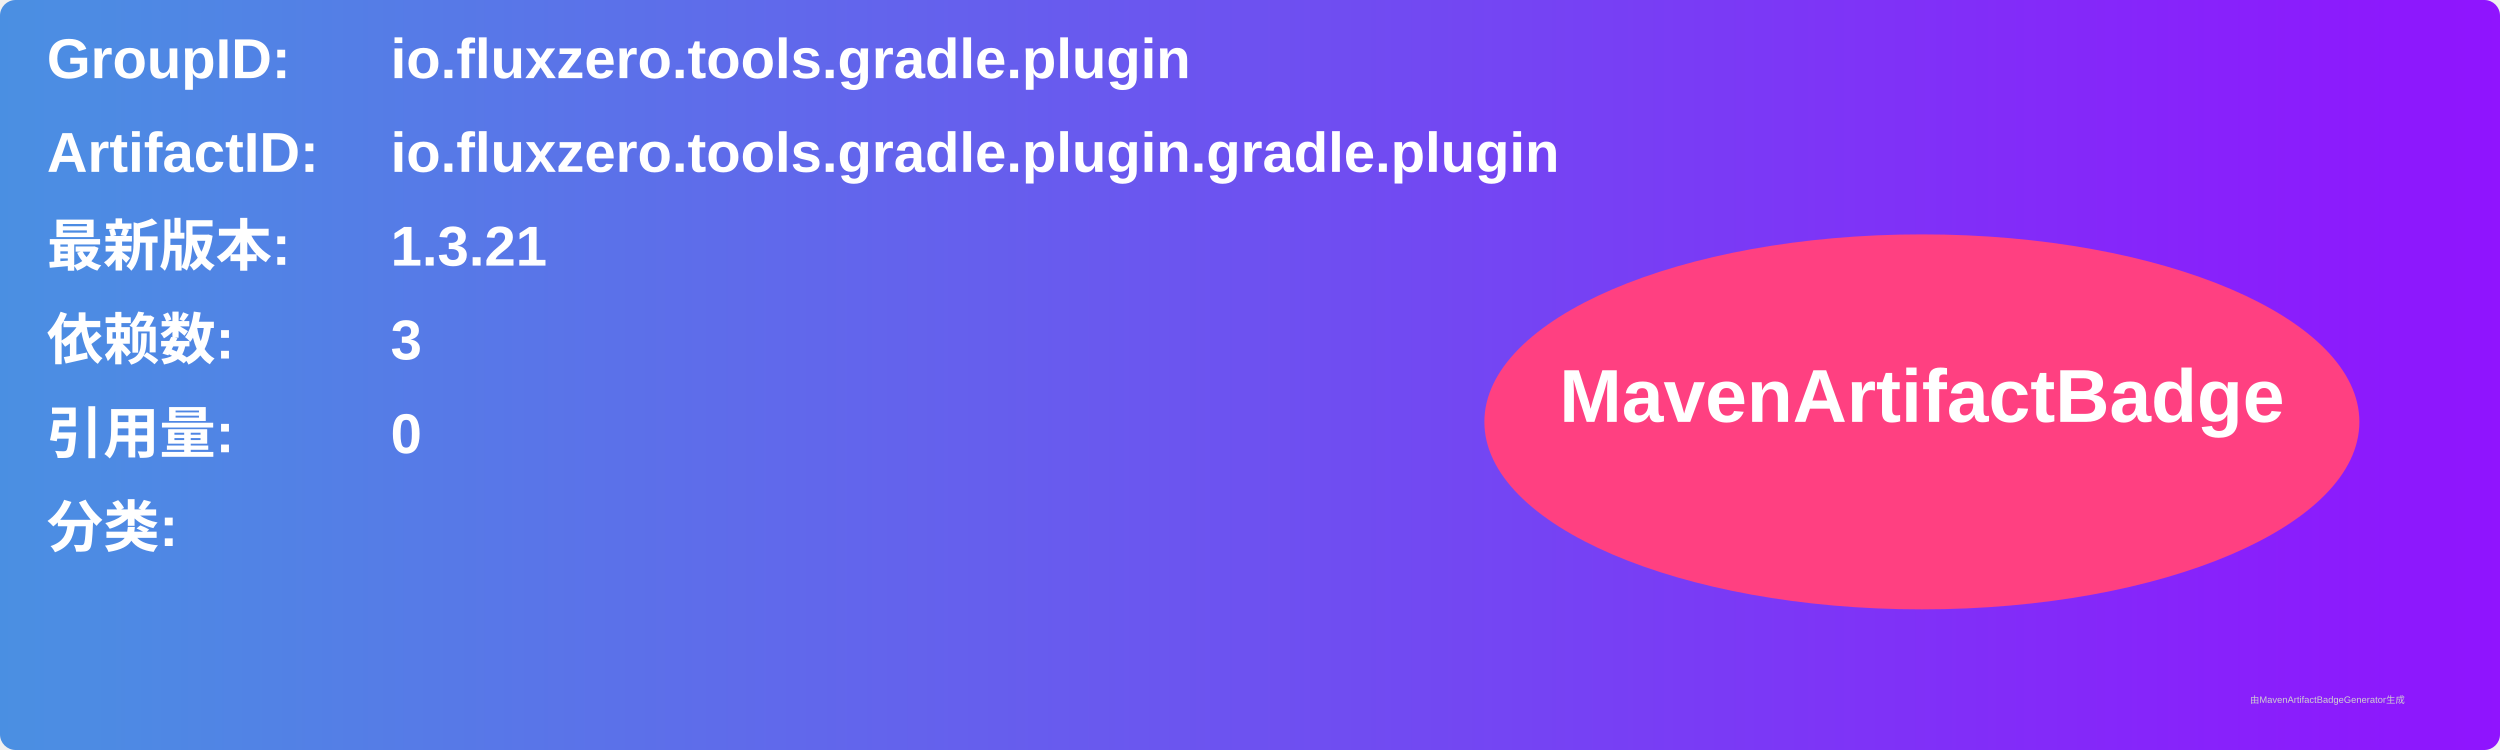
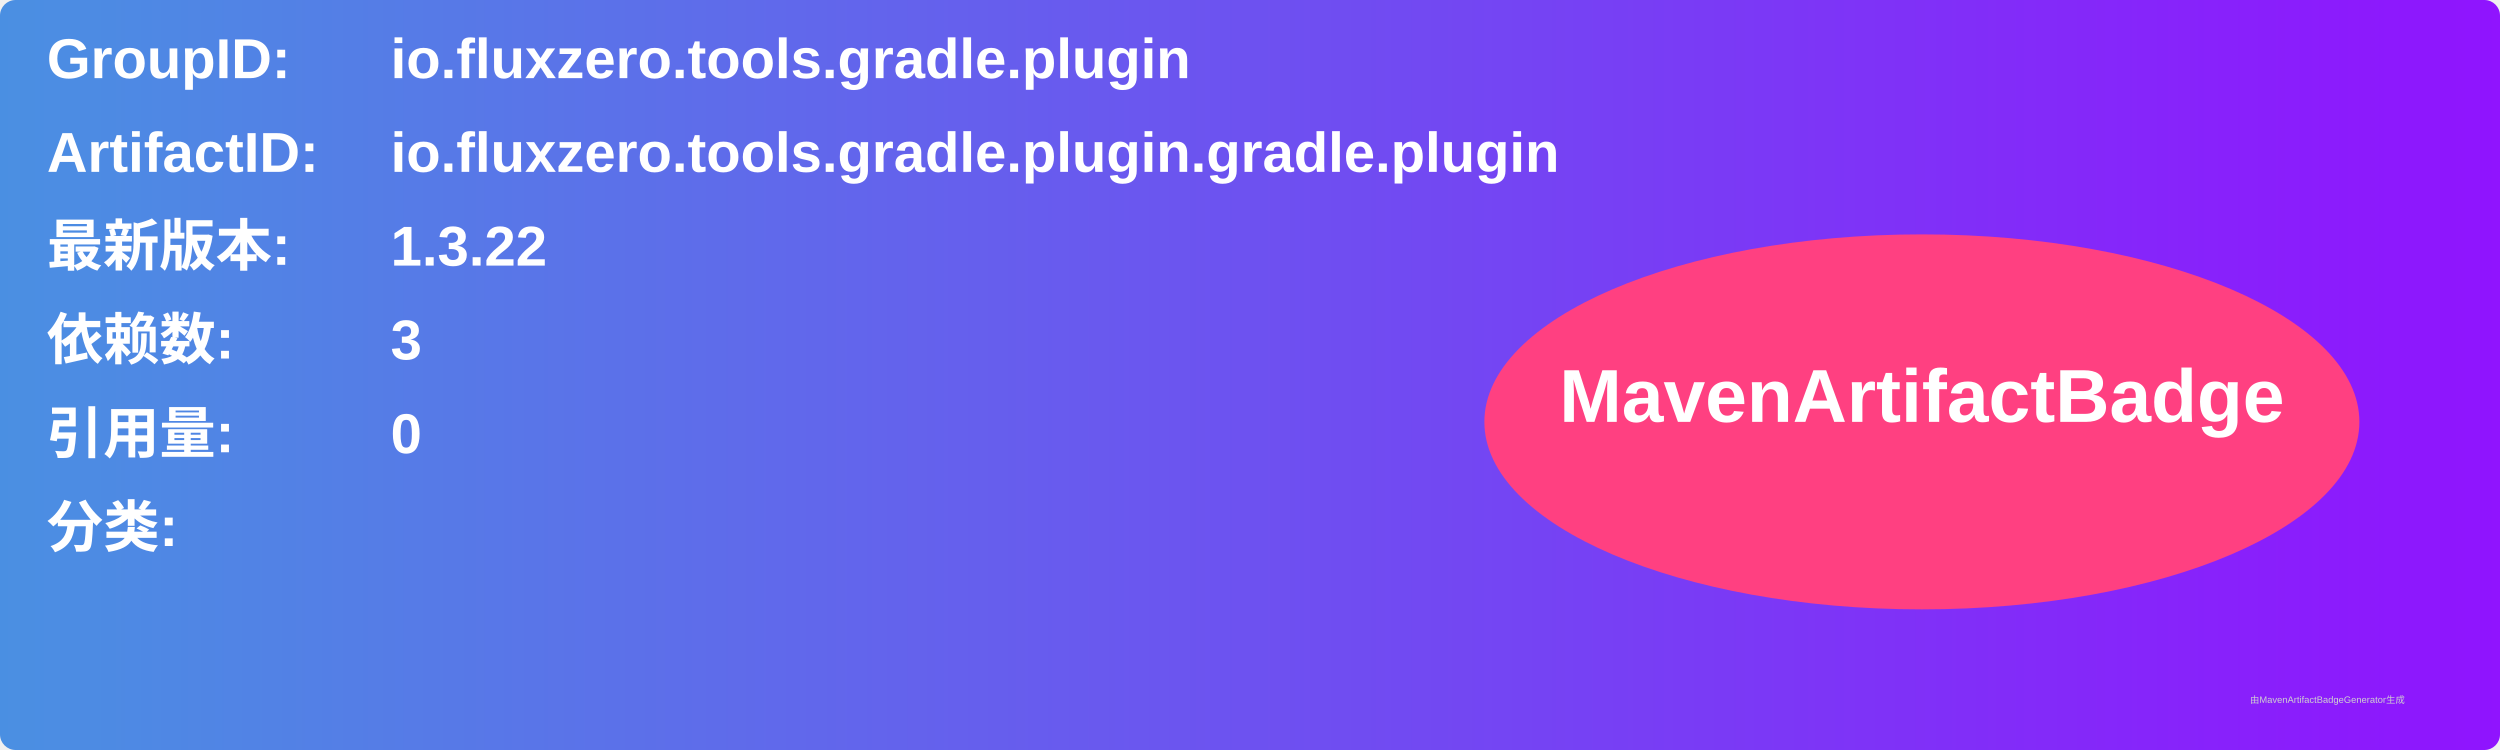
<svg xmlns="http://www.w3.org/2000/svg" width="800" height="240" viewBox="0 0 800 240">
  <linearGradient id="grad" x1="0%" y1="0%" x2="100%" y2="0%">
    <stop offset="0%" stop-color="#4a90e2" />
    <stop offset="100%" stop-color="#9013fe" />
  </linearGradient>
  <rect width="100%" height="100%" rx="5" ry="5" fill="url(#grad)" />
  <g transform="translate(15, 15)">
    <text x="0" y="10" font-family="Arial" font-size="18" fill="white" font-weight="bold" width="260">GroupID:</text>
    <text x="110" y="10" font-family="Arial" font-size="18" fill="white" font-weight="bold" width="460">io.fluxzero.tools.gradle.plugin</text>
    <text x="0" y="40" font-family="Arial" font-size="18" fill="white" font-weight="bold" width="260">ArtifactID:</text>
    <text x="110" y="40" font-family="Arial" font-size="18" fill="white" font-weight="bold" width="460">io.fluxzero.tools.gradle.plugin.gradle.plugin</text>
    <text x="0" y="70" font-family="Arial" font-size="18" fill="white" font-weight="bold">最新版本:</text>
    <text x="110" y="70" font-family="Arial" font-size="18" fill="white" font-weight="bold">
-       <tspan font-weight="bold">1.3.21</tspan>
+       <tspan font-weight="bold">1.3.22</tspan>
    </text>
    <text x="0" y="100" font-family="Arial" font-size="18" fill="white" font-weight="bold">依赖数: </text>
    <text x="110" y="100" font-family="Arial" font-size="18" fill="white">
      <tspan font-weight="bold">3</tspan>
    </text>
    <text x="0" y="130" font-family="Arial" font-size="18" fill="white" font-weight="bold">引用量: </text>
    <text x="110" y="130" font-family="Arial" font-size="18" fill="white">
      <tspan font-weight="bold">0</tspan>
    </text>
    <text x="0" y="160" font-family="Arial" font-size="18" fill="white" font-weight="bold">分类:</text>
    <text x="10" y="190" font-family="Arial" font-size="10" fill="white">
      <tspan font-weight="bold" />
    </text>
    <ellipse cx="600" cy="120" rx="140" ry="60" fill="#ff4081" />
    <text x="600" y="120" text-anchor="middle" font-family="Arial" font-size="24" fill="white" font-weight="bold">MavenArtifactBadge</text>
  </g>
  <text x="720" y="225" font-family="Arial" font-size="3" fill="#d0d0d0">由MavenArtifactBadgeGenerator生成</text>
</svg>
